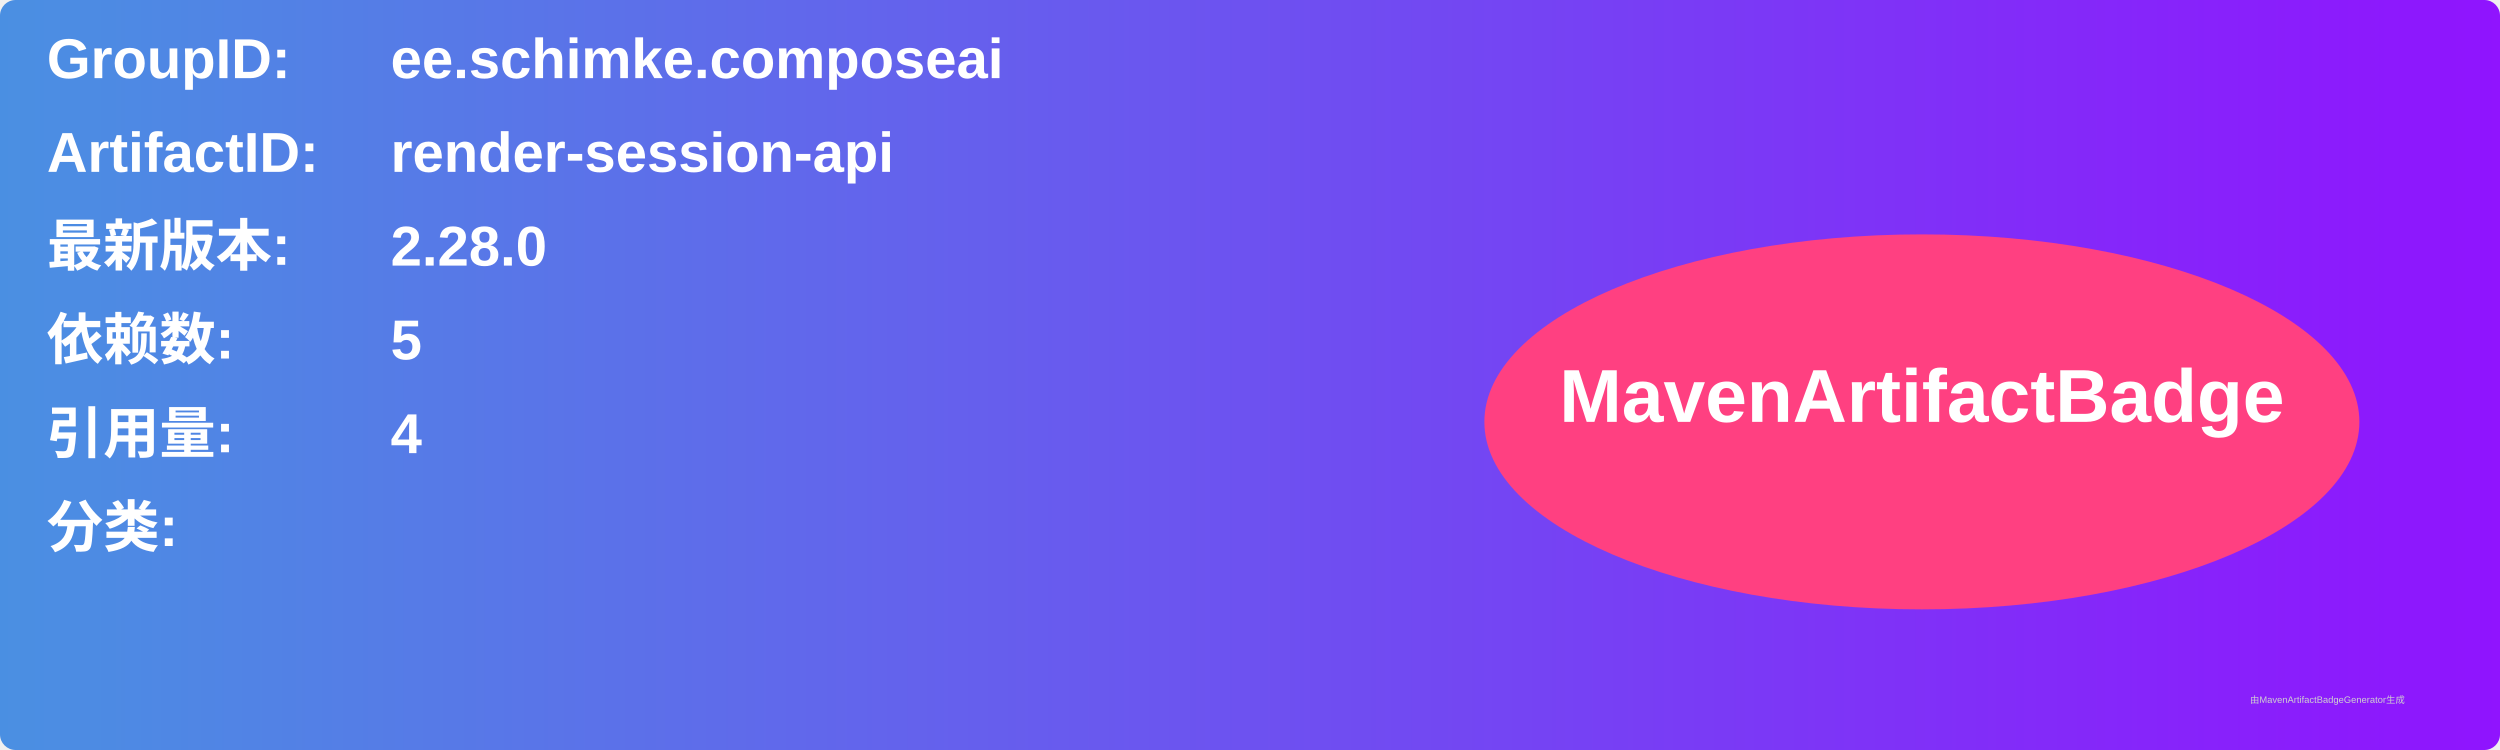
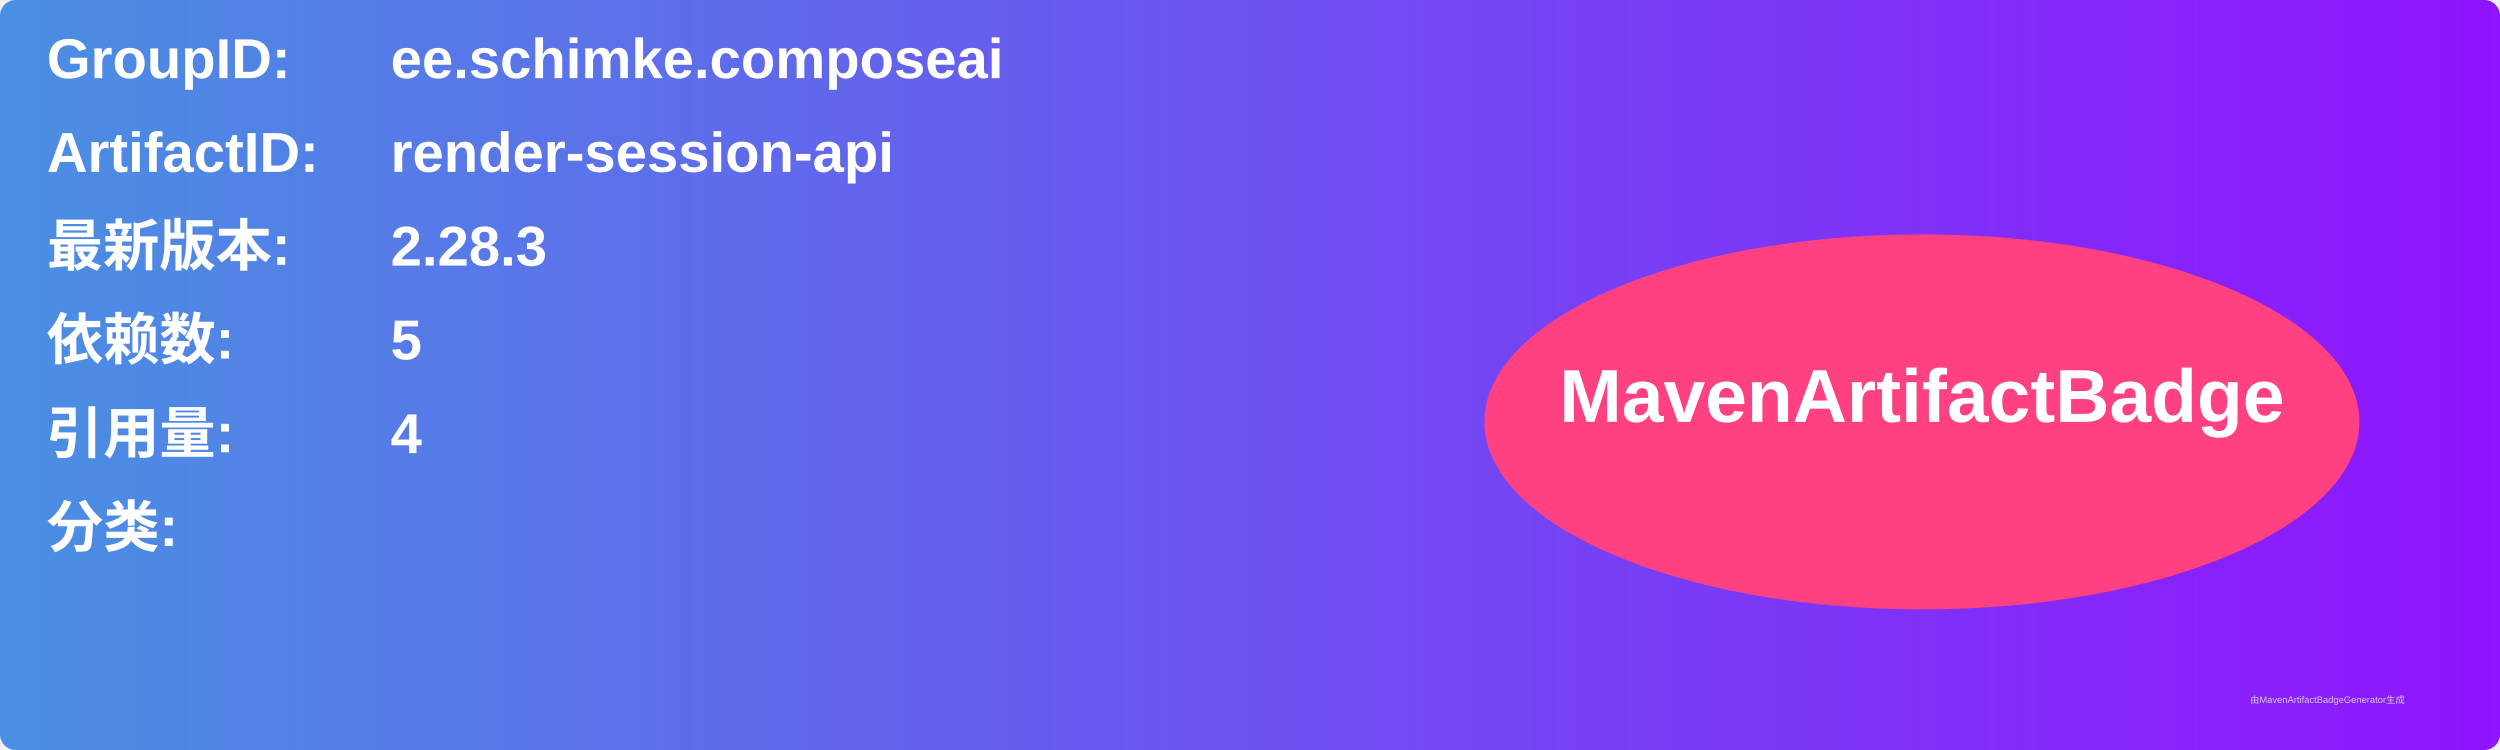
<svg xmlns="http://www.w3.org/2000/svg" width="800" height="240" viewBox="0 0 800 240">
  <linearGradient id="grad" x1="0%" y1="0%" x2="100%" y2="0%">
    <stop offset="0%" stop-color="#4a90e2" />
    <stop offset="100%" stop-color="#9013fe" />
  </linearGradient>
  <rect width="100%" height="100%" rx="5" ry="5" fill="url(#grad)" />
  <g transform="translate(15, 15)">
    <text x="0" y="10" font-family="Arial" font-size="18" fill="white" font-weight="bold" width="260">GroupID:</text>
    <text x="110" y="10" font-family="Arial" font-size="18" fill="white" font-weight="bold" width="460">ee.schimke.composeai</text>
    <text x="0" y="40" font-family="Arial" font-size="18" fill="white" font-weight="bold" width="260">ArtifactID:</text>
    <text x="110" y="40" font-family="Arial" font-size="18" fill="white" font-weight="bold" width="460">render-session-api</text>
    <text x="0" y="70" font-family="Arial" font-size="18" fill="white" font-weight="bold">最新版本:</text>
    <text x="110" y="70" font-family="Arial" font-size="18" fill="white" font-weight="bold">
-       <tspan font-weight="bold">2.28.0</tspan>
+       <tspan font-weight="bold">2.28.3</tspan>
    </text>
    <text x="0" y="100" font-family="Arial" font-size="18" fill="white" font-weight="bold">依赖数: </text>
    <text x="110" y="100" font-family="Arial" font-size="18" fill="white">
      <tspan font-weight="bold">5</tspan>
    </text>
    <text x="0" y="130" font-family="Arial" font-size="18" fill="white" font-weight="bold">引用量: </text>
    <text x="110" y="130" font-family="Arial" font-size="18" fill="white">
      <tspan font-weight="bold">4</tspan>
    </text>
    <text x="0" y="160" font-family="Arial" font-size="18" fill="white" font-weight="bold">分类:</text>
    <text x="10" y="190" font-family="Arial" font-size="10" fill="white">
      <tspan font-weight="bold" />
    </text>
    <ellipse cx="600" cy="120" rx="140" ry="60" fill="#ff4081" />
    <text x="600" y="120" text-anchor="middle" font-family="Arial" font-size="24" fill="white" font-weight="bold">MavenArtifactBadge</text>
  </g>
  <text x="720" y="225" font-family="Arial" font-size="3" fill="#d0d0d0">由MavenArtifactBadgeGenerator生成</text>
</svg>
